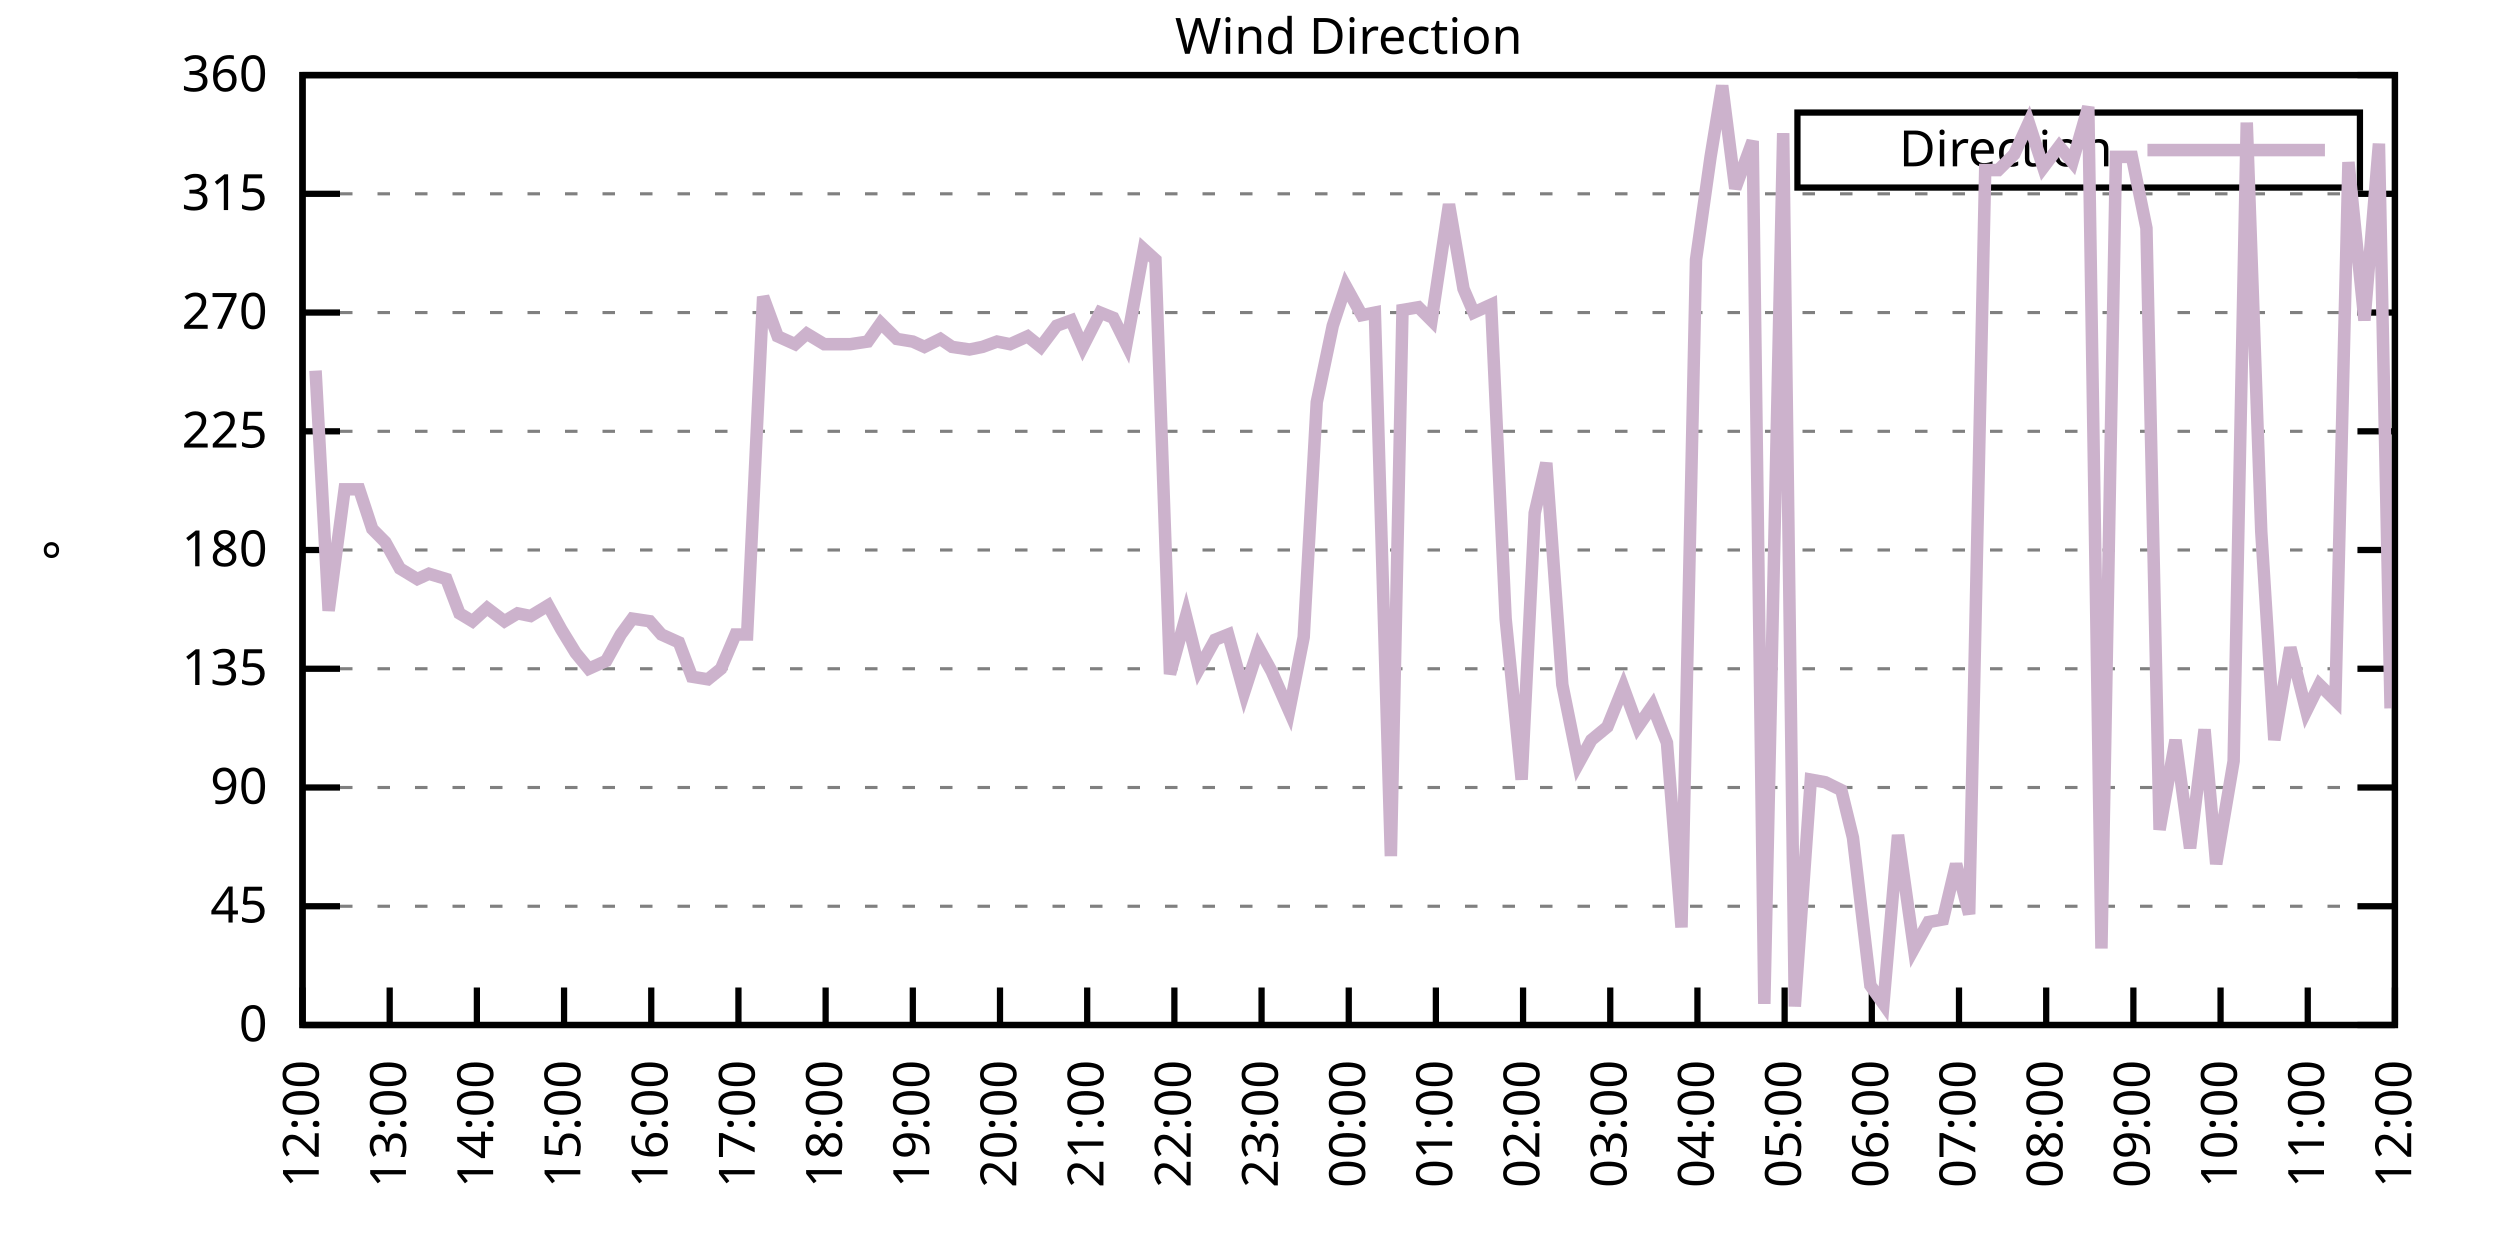
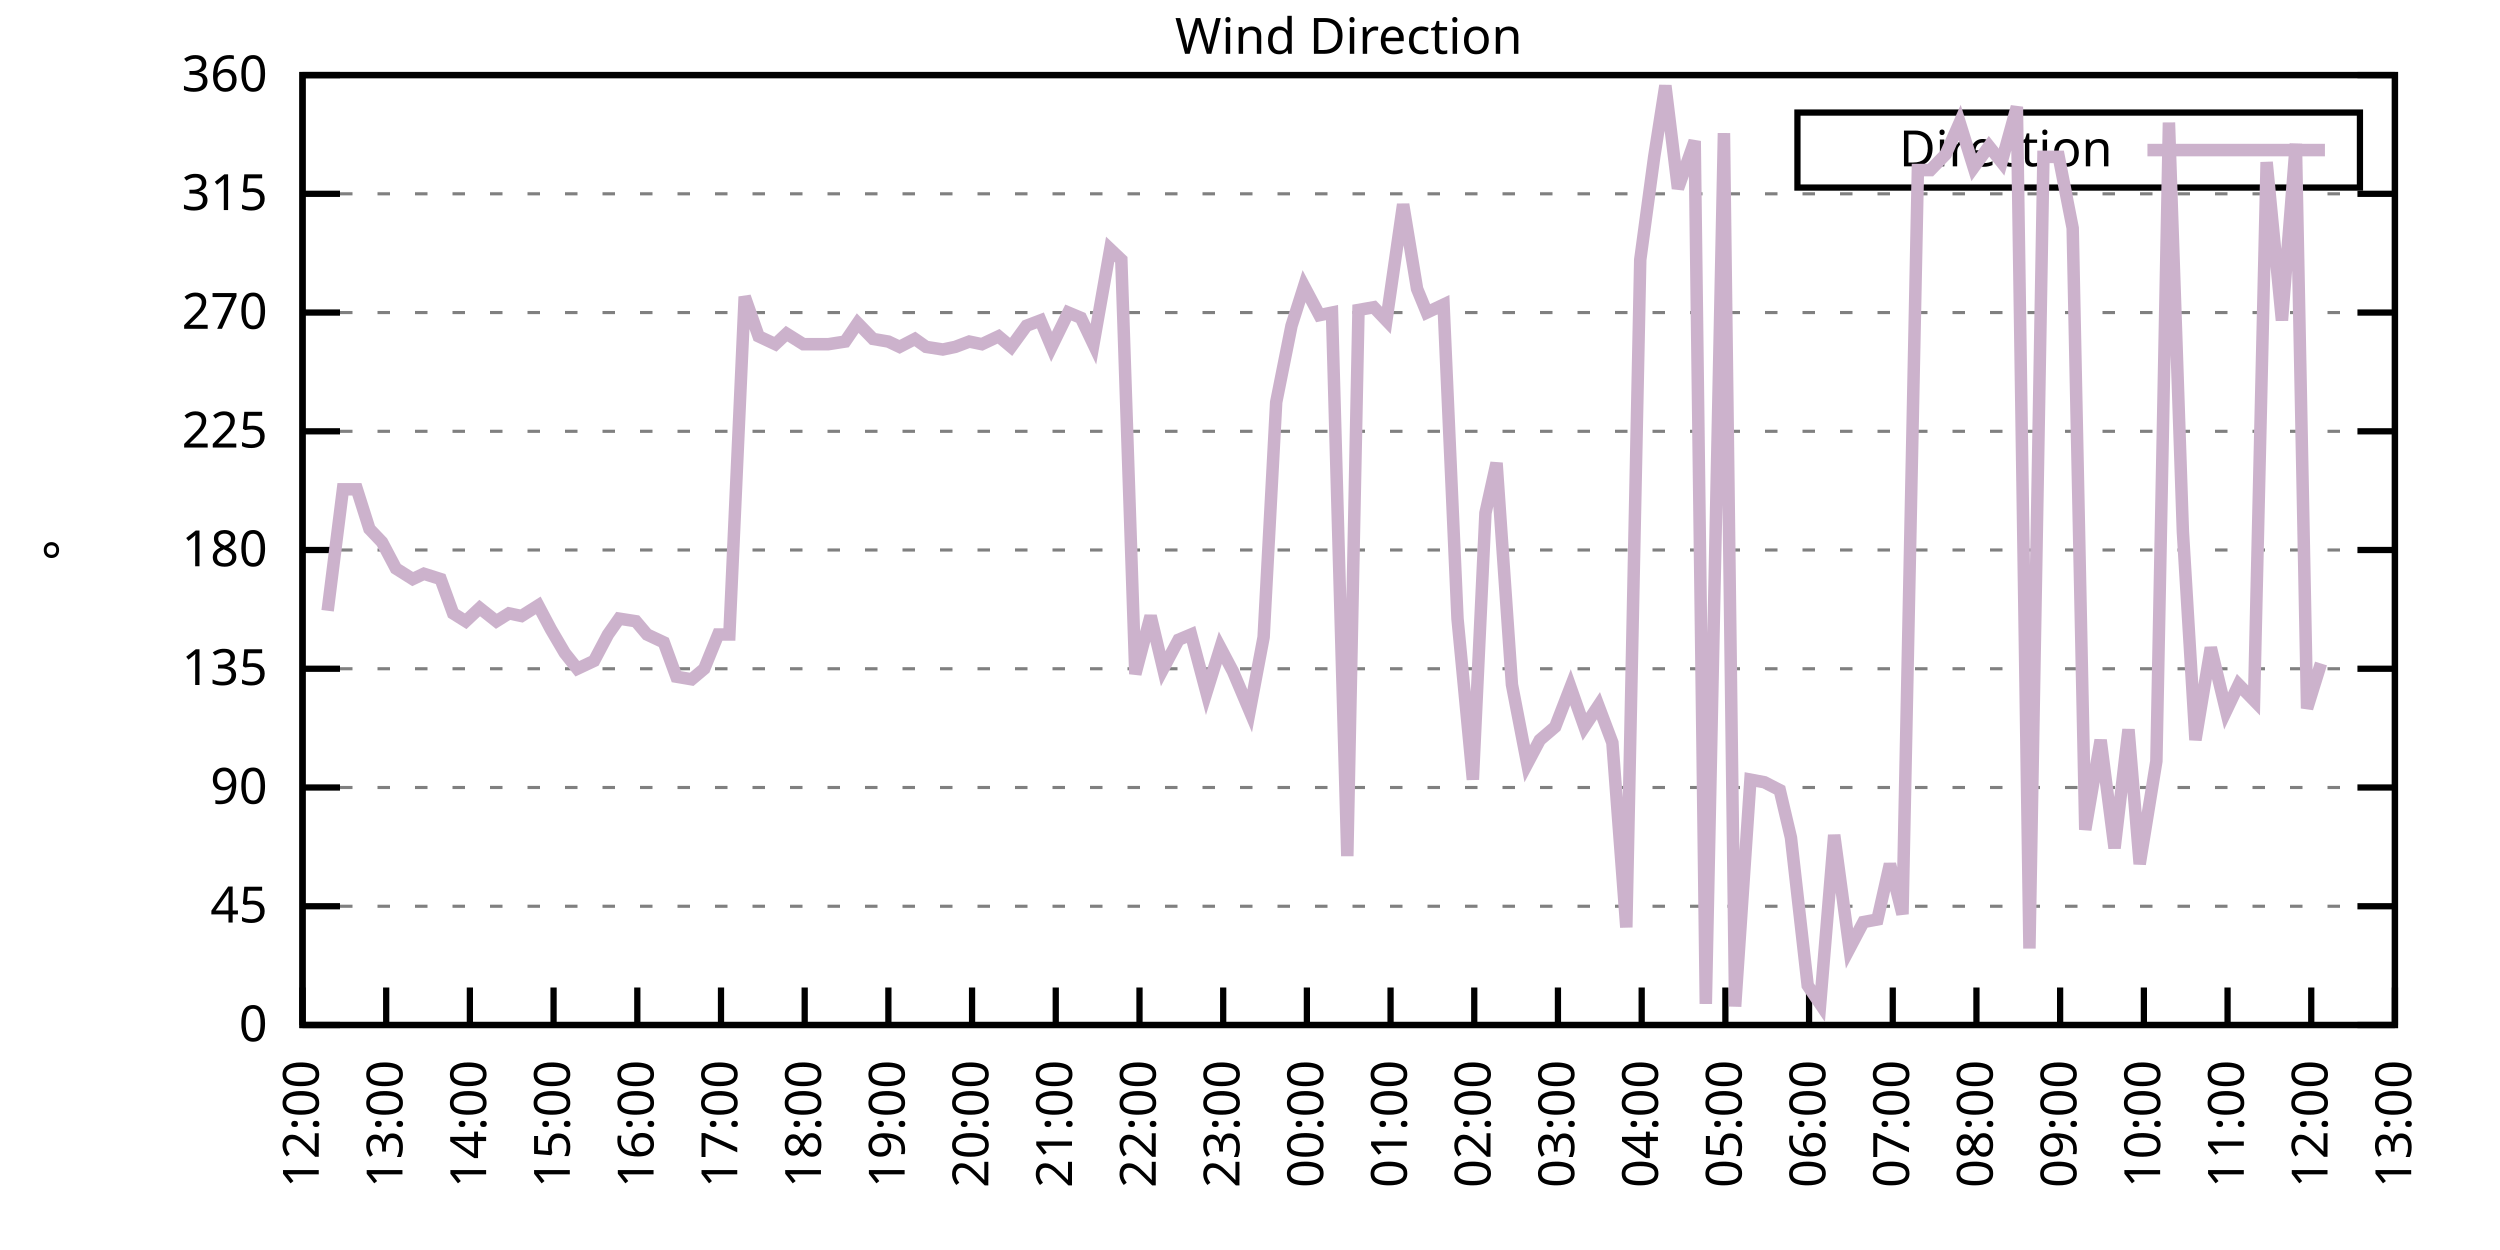
<svg xmlns="http://www.w3.org/2000/svg" xmlns:xlink="http://www.w3.org/1999/xlink" width="400" height="200" viewBox="0 0 400 200">
  <g id="gnuplot_canvas">
    <rect x="0" y="0" width="400" height="200" fill="none" />
    <defs>
      <circle id="gpDot" r="0.5" stroke-width="0.5" stroke="currentColor" />
      <path id="gpPt0" stroke-width="0.333" stroke="currentColor" d="M-1,0 h2 M0,-1 v2" />
      <path id="gpPt1" stroke-width="0.333" stroke="currentColor" d="M-1,-1 L1,1 M1,-1 L-1,1" />
      <path id="gpPt2" stroke-width="0.333" stroke="currentColor" d="M-1,0 L1,0 M0,-1 L0,1 M-1,-1 L1,1 M-1,1 L1,-1" />
      <rect id="gpPt3" stroke-width="0.333" stroke="currentColor" x="-1" y="-1" width="2" height="2" />
      <rect id="gpPt4" stroke-width="0.333" stroke="currentColor" fill="currentColor" x="-1" y="-1" width="2" height="2" />
      <circle id="gpPt5" stroke-width="0.333" stroke="currentColor" cx="0" cy="0" r="1" />
      <use xlink:href="#gpPt5" id="gpPt6" fill="currentColor" stroke="none" />
      <path id="gpPt7" stroke-width="0.333" stroke="currentColor" d="M0,-1.33 L-1.33,0.67 L1.33,0.67 z" />
      <use xlink:href="#gpPt7" id="gpPt8" fill="currentColor" stroke="none" />
      <use xlink:href="#gpPt7" id="gpPt9" stroke="currentColor" transform="rotate(180)" />
      <use xlink:href="#gpPt9" id="gpPt10" fill="currentColor" stroke="none" />
      <use xlink:href="#gpPt3" id="gpPt11" stroke="currentColor" transform="rotate(45)" />
      <use xlink:href="#gpPt11" id="gpPt12" fill="currentColor" stroke="none" />
      <path id="gpPt13" stroke-width="0.333" stroke="currentColor" d="M0,1.330 L1.265,0.411 L0.782,-1.067 L-0.782,-1.076 L-1.265,0.411 z" />
      <use xlink:href="#gpPt13" id="gpPt14" fill="currentColor" stroke="none" />
      <filter id="textbox" filterUnits="objectBoundingBox" x="0" y="0" height="1" width="1">
        <feFlood flood-color="white" flood-opacity="1" result="bgnd" />
        <feComposite in="SourceGraphic" in2="bgnd" operator="atop" />
      </filter>
      <filter id="greybox" filterUnits="objectBoundingBox" x="0" y="0" height="1" width="1">
        <feFlood flood-color="lightgrey" flood-opacity="1" result="grey" />
        <feComposite in="SourceGraphic" in2="grey" operator="atop" />
      </filter>
    </defs>
    <g fill="none" color="white" stroke="currentColor" stroke-width="1.00" stroke-linecap="butt" stroke-linejoin="miter">
</g>
    <g fill="none" color="black" stroke="currentColor" stroke-width="1.00" stroke-linecap="butt" stroke-linejoin="miter">
      <g stroke="none" shape-rendering="crispEdges">
        <polygon fill="rgb(255, 255, 255)" points="48.40,164.00 383.18,164.00 383.18,12.02 48.40,12.02 " />
      </g>
    </g>
    <g fill="none" color="black" stroke="currentColor" stroke-width="1.00" stroke-linecap="butt" stroke-linejoin="miter">
</g>
    <g fill="none" color="black" stroke="black" stroke-width="0.50" stroke-linecap="butt" stroke-linejoin="miter">
</g>
    <g fill="none" color="gray" stroke="currentColor" stroke-width="0.50" stroke-linecap="butt" stroke-linejoin="miter">
      <path stroke="gray" stroke-dasharray="2,4" class="gridline" d="M48.40,164.00 L383.19,164.00  " />
    </g>
    <g fill="none" color="gray" stroke="gray" stroke-width="1.00" stroke-linecap="butt" stroke-linejoin="miter">
</g>
    <g fill="none" color="black" stroke="currentColor" stroke-width="1.00" stroke-linecap="butt" stroke-linejoin="miter">
      <path stroke="black" d="M48.40,164.00 L54.40,164.00 M383.19,164.00 L377.19,164.00  " />
      <g transform="translate(42.80,166.60)" stroke="none" fill="black" font-family="Sans" font-size="8.00" text-anchor="end">
        <text>
          <tspan font-family="Sans"> 0</tspan>
        </text>
      </g>
    </g>
    <g fill="none" color="black" stroke="currentColor" stroke-width="1.00" stroke-linecap="butt" stroke-linejoin="miter">
</g>
    <g fill="none" color="black" stroke="black" stroke-width="0.50" stroke-linecap="butt" stroke-linejoin="miter">
</g>
    <g fill="none" color="gray" stroke="currentColor" stroke-width="0.50" stroke-linecap="butt" stroke-linejoin="miter">
      <path stroke="gray" stroke-dasharray="2,4" class="gridline" d="M48.40,145.00 L383.19,145.00  " />
    </g>
    <g fill="none" color="gray" stroke="gray" stroke-width="1.00" stroke-linecap="butt" stroke-linejoin="miter">
</g>
    <g fill="none" color="black" stroke="currentColor" stroke-width="1.00" stroke-linecap="butt" stroke-linejoin="miter">
      <path stroke="black" d="M48.40,145.00 L54.40,145.00 M383.19,145.00 L377.19,145.00  " />
      <g transform="translate(42.80,147.60)" stroke="none" fill="black" font-family="Sans" font-size="8.00" text-anchor="end">
        <text>
          <tspan font-family="Sans"> 45</tspan>
        </text>
      </g>
    </g>
    <g fill="none" color="black" stroke="currentColor" stroke-width="1.00" stroke-linecap="butt" stroke-linejoin="miter">
</g>
    <g fill="none" color="black" stroke="black" stroke-width="0.50" stroke-linecap="butt" stroke-linejoin="miter">
</g>
    <g fill="none" color="gray" stroke="currentColor" stroke-width="0.50" stroke-linecap="butt" stroke-linejoin="miter">
      <path stroke="gray" stroke-dasharray="2,4" class="gridline" d="M48.40,126.00 L383.19,126.00  " />
    </g>
    <g fill="none" color="gray" stroke="gray" stroke-width="1.00" stroke-linecap="butt" stroke-linejoin="miter">
</g>
    <g fill="none" color="black" stroke="currentColor" stroke-width="1.00" stroke-linecap="butt" stroke-linejoin="miter">
      <path stroke="black" d="M48.40,126.00 L54.40,126.00 M383.19,126.00 L377.19,126.00  " />
      <g transform="translate(42.80,128.60)" stroke="none" fill="black" font-family="Sans" font-size="8.00" text-anchor="end">
        <text>
          <tspan font-family="Sans"> 90</tspan>
        </text>
      </g>
    </g>
    <g fill="none" color="black" stroke="currentColor" stroke-width="1.00" stroke-linecap="butt" stroke-linejoin="miter">
</g>
    <g fill="none" color="black" stroke="black" stroke-width="0.50" stroke-linecap="butt" stroke-linejoin="miter">
</g>
    <g fill="none" color="gray" stroke="currentColor" stroke-width="0.50" stroke-linecap="butt" stroke-linejoin="miter">
      <path stroke="gray" stroke-dasharray="2,4" class="gridline" d="M48.40,107.00 L383.19,107.00  " />
    </g>
    <g fill="none" color="gray" stroke="gray" stroke-width="1.00" stroke-linecap="butt" stroke-linejoin="miter">
</g>
    <g fill="none" color="black" stroke="currentColor" stroke-width="1.00" stroke-linecap="butt" stroke-linejoin="miter">
      <path stroke="black" d="M48.40,107.00 L54.40,107.00 M383.19,107.00 L377.19,107.00  " />
      <g transform="translate(42.80,109.60)" stroke="none" fill="black" font-family="Sans" font-size="8.00" text-anchor="end">
        <text>
          <tspan font-family="Sans"> 135</tspan>
        </text>
      </g>
    </g>
    <g fill="none" color="black" stroke="currentColor" stroke-width="1.00" stroke-linecap="butt" stroke-linejoin="miter">
</g>
    <g fill="none" color="black" stroke="black" stroke-width="0.50" stroke-linecap="butt" stroke-linejoin="miter">
</g>
    <g fill="none" color="gray" stroke="currentColor" stroke-width="0.50" stroke-linecap="butt" stroke-linejoin="miter">
      <path stroke="gray" stroke-dasharray="2,4" class="gridline" d="M48.40,88.00 L383.19,88.00  " />
    </g>
    <g fill="none" color="gray" stroke="gray" stroke-width="1.00" stroke-linecap="butt" stroke-linejoin="miter">
</g>
    <g fill="none" color="black" stroke="currentColor" stroke-width="1.00" stroke-linecap="butt" stroke-linejoin="miter">
      <path stroke="black" d="M48.40,88.00 L54.40,88.00 M383.19,88.00 L377.19,88.00  " />
      <g transform="translate(42.80,90.60)" stroke="none" fill="black" font-family="Sans" font-size="8.00" text-anchor="end">
        <text>
          <tspan font-family="Sans"> 180</tspan>
        </text>
      </g>
    </g>
    <g fill="none" color="black" stroke="currentColor" stroke-width="1.00" stroke-linecap="butt" stroke-linejoin="miter">
</g>
    <g fill="none" color="black" stroke="black" stroke-width="0.50" stroke-linecap="butt" stroke-linejoin="miter">
</g>
    <g fill="none" color="gray" stroke="currentColor" stroke-width="0.50" stroke-linecap="butt" stroke-linejoin="miter">
      <path stroke="gray" stroke-dasharray="2,4" class="gridline" d="M48.40,69.01 L383.19,69.01  " />
    </g>
    <g fill="none" color="gray" stroke="gray" stroke-width="1.00" stroke-linecap="butt" stroke-linejoin="miter">
</g>
    <g fill="none" color="black" stroke="currentColor" stroke-width="1.00" stroke-linecap="butt" stroke-linejoin="miter">
      <path stroke="black" d="M48.40,69.01 L54.40,69.01 M383.19,69.01 L377.19,69.01  " />
      <g transform="translate(42.80,71.61)" stroke="none" fill="black" font-family="Sans" font-size="8.00" text-anchor="end">
        <text>
          <tspan font-family="Sans"> 225</tspan>
        </text>
      </g>
    </g>
    <g fill="none" color="black" stroke="currentColor" stroke-width="1.00" stroke-linecap="butt" stroke-linejoin="miter">
</g>
    <g fill="none" color="black" stroke="black" stroke-width="0.50" stroke-linecap="butt" stroke-linejoin="miter">
</g>
    <g fill="none" color="gray" stroke="currentColor" stroke-width="0.50" stroke-linecap="butt" stroke-linejoin="miter">
      <path stroke="gray" stroke-dasharray="2,4" class="gridline" d="M48.40,50.01 L383.19,50.01  " />
    </g>
    <g fill="none" color="gray" stroke="gray" stroke-width="1.00" stroke-linecap="butt" stroke-linejoin="miter">
</g>
    <g fill="none" color="black" stroke="currentColor" stroke-width="1.00" stroke-linecap="butt" stroke-linejoin="miter">
      <path stroke="black" d="M48.40,50.01 L54.40,50.01 M383.19,50.01 L377.19,50.01  " />
      <g transform="translate(42.80,52.61)" stroke="none" fill="black" font-family="Sans" font-size="8.00" text-anchor="end">
        <text>
          <tspan font-family="Sans"> 270</tspan>
        </text>
      </g>
    </g>
    <g fill="none" color="black" stroke="currentColor" stroke-width="1.00" stroke-linecap="butt" stroke-linejoin="miter">
</g>
    <g fill="none" color="black" stroke="black" stroke-width="0.50" stroke-linecap="butt" stroke-linejoin="miter">
</g>
    <g fill="none" color="gray" stroke="currentColor" stroke-width="0.50" stroke-linecap="butt" stroke-linejoin="miter">
      <path stroke="gray" stroke-dasharray="2,4" class="gridline" d="M48.40,31.01 L383.19,31.01  " />
    </g>
    <g fill="none" color="gray" stroke="gray" stroke-width="1.00" stroke-linecap="butt" stroke-linejoin="miter">
</g>
    <g fill="none" color="black" stroke="currentColor" stroke-width="1.00" stroke-linecap="butt" stroke-linejoin="miter">
      <path stroke="black" d="M48.40,31.01 L54.40,31.01 M383.19,31.01 L377.19,31.01  " />
      <g transform="translate(42.80,33.61)" stroke="none" fill="black" font-family="Sans" font-size="8.00" text-anchor="end">
        <text>
          <tspan font-family="Sans"> 315</tspan>
        </text>
      </g>
    </g>
    <g fill="none" color="black" stroke="currentColor" stroke-width="1.00" stroke-linecap="butt" stroke-linejoin="miter">
</g>
    <g fill="none" color="black" stroke="black" stroke-width="0.50" stroke-linecap="butt" stroke-linejoin="miter">
</g>
    <g fill="none" color="gray" stroke="currentColor" stroke-width="0.50" stroke-linecap="butt" stroke-linejoin="miter">
      <path stroke="gray" stroke-dasharray="2,4" class="gridline" d="M48.40,12.01 L383.19,12.01  " />
    </g>
    <g fill="none" color="gray" stroke="gray" stroke-width="1.00" stroke-linecap="butt" stroke-linejoin="miter">
</g>
    <g fill="none" color="black" stroke="currentColor" stroke-width="1.00" stroke-linecap="butt" stroke-linejoin="miter">
      <path stroke="black" d="M48.40,12.01 L54.40,12.01 M383.19,12.01 L377.19,12.01  " />
      <g transform="translate(42.80,14.61)" stroke="none" fill="black" font-family="Sans" font-size="8.00" text-anchor="end">
        <text>
          <tspan font-family="Sans"> 360</tspan>
        </text>
      </g>
    </g>
    <g fill="none" color="black" stroke="currentColor" stroke-width="1.00" stroke-linecap="butt" stroke-linejoin="miter">
      <path stroke="black" d="M48.40,164.00 L48.40,158.00  " />
      <g transform="translate(51.00,169.60) rotate(270.00)" stroke="none" fill="black" font-family="Sans" font-size="8.00" text-anchor="end">
        <text>
          <tspan font-family="Sans">12:00</tspan>
        </text>
      </g>
    </g>
    <g fill="none" color="black" stroke="currentColor" stroke-width="1.00" stroke-linecap="butt" stroke-linejoin="miter">
-       <path stroke="black" d="M62.35,164.00 L62.35,158.00  " />
-       <g transform="translate(64.95,169.60) rotate(270.00)" stroke="none" fill="black" font-family="Sans" font-size="8.00" text-anchor="end">
+       <path stroke="black" d="M61.79,164.00 L61.79,158.00  " />
+       <g transform="translate(64.39,169.60) rotate(270.00)" stroke="none" fill="black" font-family="Sans" font-size="8.00" text-anchor="end">
        <text>
          <tspan font-family="Sans">13:00</tspan>
        </text>
      </g>
    </g>
    <g fill="none" color="black" stroke="currentColor" stroke-width="1.00" stroke-linecap="butt" stroke-linejoin="miter">
-       <path stroke="black" d="M76.30,164.00 L76.30,158.00  " />
-       <g transform="translate(78.90,169.60) rotate(270.00)" stroke="none" fill="black" font-family="Sans" font-size="8.00" text-anchor="end">
+       <path stroke="black" d="M75.18,164.00 L75.18,158.00  " />
+       <g transform="translate(77.78,169.60) rotate(270.00)" stroke="none" fill="black" font-family="Sans" font-size="8.00" text-anchor="end">
        <text>
          <tspan font-family="Sans">14:00</tspan>
        </text>
      </g>
    </g>
    <g fill="none" color="black" stroke="currentColor" stroke-width="1.00" stroke-linecap="butt" stroke-linejoin="miter">
-       <path stroke="black" d="M90.25,164.00 L90.25,158.00  " />
-       <g transform="translate(92.85,169.60) rotate(270.00)" stroke="none" fill="black" font-family="Sans" font-size="8.00" text-anchor="end">
+       <path stroke="black" d="M88.57,164.00 L88.57,158.00  " />
+       <g transform="translate(91.17,169.60) rotate(270.00)" stroke="none" fill="black" font-family="Sans" font-size="8.00" text-anchor="end">
        <text>
          <tspan font-family="Sans">15:00</tspan>
        </text>
      </g>
    </g>
    <g fill="none" color="black" stroke="currentColor" stroke-width="1.00" stroke-linecap="butt" stroke-linejoin="miter">
-       <path stroke="black" d="M104.20,164.00 L104.20,158.00  " />
-       <g transform="translate(106.80,169.60) rotate(270.00)" stroke="none" fill="black" font-family="Sans" font-size="8.00" text-anchor="end">
+       <path stroke="black" d="M101.97,164.00 L101.97,158.00  " />
+       <g transform="translate(104.57,169.60) rotate(270.00)" stroke="none" fill="black" font-family="Sans" font-size="8.00" text-anchor="end">
        <text>
          <tspan font-family="Sans">16:00</tspan>
        </text>
      </g>
    </g>
    <g fill="none" color="black" stroke="currentColor" stroke-width="1.00" stroke-linecap="butt" stroke-linejoin="miter">
-       <path stroke="black" d="M118.15,164.00 L118.15,158.00  " />
-       <g transform="translate(120.75,169.60) rotate(270.00)" stroke="none" fill="black" font-family="Sans" font-size="8.00" text-anchor="end">
+       <path stroke="black" d="M115.36,164.00 L115.36,158.00  " />
+       <g transform="translate(117.96,169.60) rotate(270.00)" stroke="none" fill="black" font-family="Sans" font-size="8.00" text-anchor="end">
        <text>
          <tspan font-family="Sans">17:00</tspan>
        </text>
      </g>
    </g>
    <g fill="none" color="black" stroke="currentColor" stroke-width="1.00" stroke-linecap="butt" stroke-linejoin="miter">
-       <path stroke="black" d="M132.10,164.00 L132.10,158.00  " />
-       <g transform="translate(134.70,169.60) rotate(270.00)" stroke="none" fill="black" font-family="Sans" font-size="8.00" text-anchor="end">
+       <path stroke="black" d="M128.75,164.00 L128.75,158.00  " />
+       <g transform="translate(131.35,169.60) rotate(270.00)" stroke="none" fill="black" font-family="Sans" font-size="8.00" text-anchor="end">
        <text>
          <tspan font-family="Sans">18:00</tspan>
        </text>
      </g>
    </g>
    <g fill="none" color="black" stroke="currentColor" stroke-width="1.00" stroke-linecap="butt" stroke-linejoin="miter">
-       <path stroke="black" d="M146.05,164.00 L146.05,158.00  " />
-       <g transform="translate(148.65,169.60) rotate(270.00)" stroke="none" fill="black" font-family="Sans" font-size="8.00" text-anchor="end">
+       <path stroke="black" d="M142.14,164.00 L142.14,158.00  " />
+       <g transform="translate(144.74,169.60) rotate(270.00)" stroke="none" fill="black" font-family="Sans" font-size="8.00" text-anchor="end">
        <text>
          <tspan font-family="Sans">19:00</tspan>
        </text>
      </g>
    </g>
    <g fill="none" color="black" stroke="currentColor" stroke-width="1.00" stroke-linecap="butt" stroke-linejoin="miter">
-       <path stroke="black" d="M160.00,164.00 L160.00,158.00  " />
-       <g transform="translate(162.60,169.60) rotate(270.00)" stroke="none" fill="black" font-family="Sans" font-size="8.00" text-anchor="end">
+       <path stroke="black" d="M155.53,164.00 L155.53,158.00  " />
+       <g transform="translate(158.13,169.60) rotate(270.00)" stroke="none" fill="black" font-family="Sans" font-size="8.00" text-anchor="end">
        <text>
          <tspan font-family="Sans">20:00</tspan>
        </text>
      </g>
    </g>
    <g fill="none" color="black" stroke="currentColor" stroke-width="1.00" stroke-linecap="butt" stroke-linejoin="miter">
-       <path stroke="black" d="M173.95,164.00 L173.95,158.00  " />
-       <g transform="translate(176.55,169.60) rotate(270.00)" stroke="none" fill="black" font-family="Sans" font-size="8.00" text-anchor="end">
+       <path stroke="black" d="M168.92,164.00 L168.92,158.00  " />
+       <g transform="translate(171.52,169.60) rotate(270.00)" stroke="none" fill="black" font-family="Sans" font-size="8.00" text-anchor="end">
        <text>
          <tspan font-family="Sans">21:00</tspan>
        </text>
      </g>
    </g>
    <g fill="none" color="black" stroke="currentColor" stroke-width="1.00" stroke-linecap="butt" stroke-linejoin="miter">
-       <path stroke="black" d="M187.90,164.00 L187.90,158.00  " />
-       <g transform="translate(190.50,169.60) rotate(270.00)" stroke="none" fill="black" font-family="Sans" font-size="8.00" text-anchor="end">
+       <path stroke="black" d="M182.32,164.00 L182.32,158.00  " />
+       <g transform="translate(184.92,169.60) rotate(270.00)" stroke="none" fill="black" font-family="Sans" font-size="8.00" text-anchor="end">
        <text>
          <tspan font-family="Sans">22:00</tspan>
        </text>
      </g>
    </g>
    <g fill="none" color="black" stroke="currentColor" stroke-width="1.00" stroke-linecap="butt" stroke-linejoin="miter">
-       <path stroke="black" d="M201.85,164.00 L201.85,158.00  " />
-       <g transform="translate(204.45,169.60) rotate(270.00)" stroke="none" fill="black" font-family="Sans" font-size="8.00" text-anchor="end">
+       <path stroke="black" d="M195.71,164.00 L195.71,158.00  " />
+       <g transform="translate(198.31,169.60) rotate(270.00)" stroke="none" fill="black" font-family="Sans" font-size="8.00" text-anchor="end">
        <text>
          <tspan font-family="Sans">23:00</tspan>
        </text>
      </g>
    </g>
    <g fill="none" color="black" stroke="currentColor" stroke-width="1.00" stroke-linecap="butt" stroke-linejoin="miter">
-       <path stroke="black" d="M215.80,164.00 L215.80,158.00  " />
-       <g transform="translate(218.40,169.60) rotate(270.00)" stroke="none" fill="black" font-family="Sans" font-size="8.00" text-anchor="end">
+       <path stroke="black" d="M209.10,164.00 L209.10,158.00  " />
+       <g transform="translate(211.70,169.60) rotate(270.00)" stroke="none" fill="black" font-family="Sans" font-size="8.00" text-anchor="end">
        <text>
          <tspan font-family="Sans">00:00</tspan>
        </text>
      </g>
    </g>
    <g fill="none" color="black" stroke="currentColor" stroke-width="1.00" stroke-linecap="butt" stroke-linejoin="miter">
-       <path stroke="black" d="M229.74,164.00 L229.74,158.00  " />
-       <g transform="translate(232.34,169.60) rotate(270.00)" stroke="none" fill="black" font-family="Sans" font-size="8.00" text-anchor="end">
+       <path stroke="black" d="M222.49,164.00 L222.49,158.00  " />
+       <g transform="translate(225.09,169.60) rotate(270.00)" stroke="none" fill="black" font-family="Sans" font-size="8.00" text-anchor="end">
        <text>
          <tspan font-family="Sans">01:00</tspan>
        </text>
      </g>
    </g>
    <g fill="none" color="black" stroke="currentColor" stroke-width="1.00" stroke-linecap="butt" stroke-linejoin="miter">
-       <path stroke="black" d="M243.69,164.00 L243.69,158.00  " />
-       <g transform="translate(246.29,169.60) rotate(270.00)" stroke="none" fill="black" font-family="Sans" font-size="8.00" text-anchor="end">
+       <path stroke="black" d="M235.88,164.00 L235.88,158.00  " />
+       <g transform="translate(238.48,169.60) rotate(270.00)" stroke="none" fill="black" font-family="Sans" font-size="8.00" text-anchor="end">
        <text>
          <tspan font-family="Sans">02:00</tspan>
        </text>
      </g>
    </g>
    <g fill="none" color="black" stroke="currentColor" stroke-width="1.00" stroke-linecap="butt" stroke-linejoin="miter">
-       <path stroke="black" d="M257.64,164.00 L257.64,158.00  " />
-       <g transform="translate(260.24,169.60) rotate(270.00)" stroke="none" fill="black" font-family="Sans" font-size="8.00" text-anchor="end">
+       <path stroke="black" d="M249.27,164.00 L249.27,158.00  " />
+       <g transform="translate(251.87,169.60) rotate(270.00)" stroke="none" fill="black" font-family="Sans" font-size="8.00" text-anchor="end">
        <text>
          <tspan font-family="Sans">03:00</tspan>
        </text>
      </g>
    </g>
    <g fill="none" color="black" stroke="currentColor" stroke-width="1.00" stroke-linecap="butt" stroke-linejoin="miter">
-       <path stroke="black" d="M271.59,164.00 L271.59,158.00  " />
-       <g transform="translate(274.19,169.60) rotate(270.00)" stroke="none" fill="black" font-family="Sans" font-size="8.00" text-anchor="end">
+       <path stroke="black" d="M262.67,164.00 L262.67,158.00  " />
+       <g transform="translate(265.27,169.60) rotate(270.00)" stroke="none" fill="black" font-family="Sans" font-size="8.00" text-anchor="end">
        <text>
          <tspan font-family="Sans">04:00</tspan>
        </text>
      </g>
    </g>
    <g fill="none" color="black" stroke="currentColor" stroke-width="1.00" stroke-linecap="butt" stroke-linejoin="miter">
-       <path stroke="black" d="M285.54,164.00 L285.54,158.00  " />
-       <g transform="translate(288.14,169.60) rotate(270.00)" stroke="none" fill="black" font-family="Sans" font-size="8.00" text-anchor="end">
+       <path stroke="black" d="M276.06,164.00 L276.06,158.00  " />
+       <g transform="translate(278.66,169.60) rotate(270.00)" stroke="none" fill="black" font-family="Sans" font-size="8.00" text-anchor="end">
        <text>
          <tspan font-family="Sans">05:00</tspan>
        </text>
      </g>
    </g>
    <g fill="none" color="black" stroke="currentColor" stroke-width="1.00" stroke-linecap="butt" stroke-linejoin="miter">
-       <path stroke="black" d="M299.49,164.00 L299.49,158.00  " />
-       <g transform="translate(302.09,169.60) rotate(270.00)" stroke="none" fill="black" font-family="Sans" font-size="8.00" text-anchor="end">
+       <path stroke="black" d="M289.45,164.00 L289.45,158.00  " />
+       <g transform="translate(292.05,169.60) rotate(270.00)" stroke="none" fill="black" font-family="Sans" font-size="8.00" text-anchor="end">
        <text>
          <tspan font-family="Sans">06:00</tspan>
        </text>
      </g>
    </g>
    <g fill="none" color="black" stroke="currentColor" stroke-width="1.00" stroke-linecap="butt" stroke-linejoin="miter">
-       <path stroke="black" d="M313.44,164.00 L313.44,158.00  " />
-       <g transform="translate(316.04,169.60) rotate(270.00)" stroke="none" fill="black" font-family="Sans" font-size="8.00" text-anchor="end">
+       <path stroke="black" d="M302.84,164.00 L302.84,158.00  " />
+       <g transform="translate(305.44,169.60) rotate(270.00)" stroke="none" fill="black" font-family="Sans" font-size="8.00" text-anchor="end">
        <text>
          <tspan font-family="Sans">07:00</tspan>
        </text>
      </g>
    </g>
    <g fill="none" color="black" stroke="currentColor" stroke-width="1.00" stroke-linecap="butt" stroke-linejoin="miter">
-       <path stroke="black" d="M327.39,164.00 L327.39,158.00  " />
-       <g transform="translate(329.99,169.60) rotate(270.00)" stroke="none" fill="black" font-family="Sans" font-size="8.00" text-anchor="end">
+       <path stroke="black" d="M316.23,164.00 L316.23,158.00  " />
+       <g transform="translate(318.83,169.60) rotate(270.00)" stroke="none" fill="black" font-family="Sans" font-size="8.00" text-anchor="end">
        <text>
          <tspan font-family="Sans">08:00</tspan>
        </text>
      </g>
    </g>
    <g fill="none" color="black" stroke="currentColor" stroke-width="1.00" stroke-linecap="butt" stroke-linejoin="miter">
-       <path stroke="black" d="M341.34,164.00 L341.34,158.00  " />
-       <g transform="translate(343.94,169.60) rotate(270.00)" stroke="none" fill="black" font-family="Sans" font-size="8.00" text-anchor="end">
+       <path stroke="black" d="M329.62,164.00 L329.62,158.00  " />
+       <g transform="translate(332.22,169.60) rotate(270.00)" stroke="none" fill="black" font-family="Sans" font-size="8.00" text-anchor="end">
        <text>
          <tspan font-family="Sans">09:00</tspan>
        </text>
      </g>
    </g>
    <g fill="none" color="black" stroke="currentColor" stroke-width="1.00" stroke-linecap="butt" stroke-linejoin="miter">
-       <path stroke="black" d="M355.29,164.00 L355.29,158.00  " />
-       <g transform="translate(357.89,169.60) rotate(270.00)" stroke="none" fill="black" font-family="Sans" font-size="8.00" text-anchor="end">
+       <path stroke="black" d="M343.02,164.00 L343.02,158.00  " />
+       <g transform="translate(345.62,169.60) rotate(270.00)" stroke="none" fill="black" font-family="Sans" font-size="8.00" text-anchor="end">
        <text>
          <tspan font-family="Sans">10:00</tspan>
        </text>
      </g>
    </g>
    <g fill="none" color="black" stroke="currentColor" stroke-width="1.00" stroke-linecap="butt" stroke-linejoin="miter">
-       <path stroke="black" d="M369.24,164.00 L369.24,158.00  " />
-       <g transform="translate(371.84,169.60) rotate(270.00)" stroke="none" fill="black" font-family="Sans" font-size="8.00" text-anchor="end">
+       <path stroke="black" d="M356.41,164.00 L356.41,158.00  " />
+       <g transform="translate(359.01,169.60) rotate(270.00)" stroke="none" fill="black" font-family="Sans" font-size="8.00" text-anchor="end">
        <text>
          <tspan font-family="Sans">11:00</tspan>
+         </text>
+       </g>
+     </g>
+     <g fill="none" color="black" stroke="currentColor" stroke-width="1.00" stroke-linecap="butt" stroke-linejoin="miter">
+       <path stroke="black" d="M369.80,164.00 L369.80,158.00  " />
+       <g transform="translate(372.40,169.60) rotate(270.00)" stroke="none" fill="black" font-family="Sans" font-size="8.00" text-anchor="end">
+         <text>
+           <tspan font-family="Sans">12:00</tspan>
        </text>
      </g>
    </g>
    <g fill="none" color="black" stroke="currentColor" stroke-width="1.00" stroke-linecap="butt" stroke-linejoin="miter">
      <path stroke="black" d="M383.19,164.00 L383.19,158.00  " />
      <g transform="translate(385.79,169.60) rotate(270.00)" stroke="none" fill="black" font-family="Sans" font-size="8.00" text-anchor="end">
        <text>
-           <tspan font-family="Sans">12:00</tspan>
+           <tspan font-family="Sans">13:00</tspan>
        </text>
      </g>
    </g>
    <g fill="none" color="black" stroke="currentColor" stroke-width="1.00" stroke-linecap="butt" stroke-linejoin="miter">
</g>
    <g fill="none" color="black" stroke="currentColor" stroke-width="1.00" stroke-linecap="butt" stroke-linejoin="miter">
      <path stroke="black" d="M48.40,12.01 L48.40,164.00 L383.19,164.00 L383.19,12.01 L48.40,12.01 Z  " />
    </g>
    <g fill="none" color="black" stroke="currentColor" stroke-width="1.00" stroke-linecap="butt" stroke-linejoin="miter">
</g>
    <g fill="none" color="black" stroke="currentColor" stroke-width="1.00" stroke-linecap="butt" stroke-linejoin="miter">
      <path stroke="black" d="M287.59,30.01 L287.59,18.01 L377.59,18.01 L377.59,30.01 L287.59,30.01 Z  " />
    </g>
    <g id="Wind_direction_plot_1">
      <g fill="none" color="white" stroke="black" stroke-width="2.00" stroke-linecap="butt" stroke-linejoin="miter">
</g>
      <g fill="none" color="black" stroke="currentColor" stroke-width="2.00" stroke-linecap="butt" stroke-linejoin="miter">
        <g transform="translate(337.99,26.61)" stroke="none" fill="black" font-family="Sans" font-size="8.00" text-anchor="end">
          <text>
            <tspan font-family="Sans">Direction</tspan>
          </text>
        </g>
      </g>
      <g fill="none" color="black" stroke="currentColor" stroke-width="2.00" stroke-linecap="butt" stroke-linejoin="miter">
-         <path stroke="rgb(204, 178, 204)" d="M343.59,24.01 L371.99,24.01 M50.49,59.30 L52.58,97.72 L55.14,78.29 L57.47,78.29 L59.56,84.63 L61.65,86.74   L63.98,90.96 L66.77,92.65 L68.63,91.80 L71.42,92.65 L73.51,98.14 L75.60,99.40 L77.93,97.29 L80.72,99.40   L82.81,98.14 L84.90,98.56 L87.69,96.87 L89.78,100.67 L92.11,104.47 L94.20,107.00 L96.99,105.74 L99.32,101.52   L101.18,98.98 L103.97,99.40 L105.83,101.52 L108.62,102.78 L110.71,108.27 L113.27,108.69 L115.36,107.00 L117.68,101.52   L119.54,101.52 L122.10,47.47 L124.43,53.81 L127.22,55.07 L129.08,53.39 L131.87,55.07 L134.19,55.07 L136.05,55.07   L138.84,54.65 L140.93,51.70 L143.49,54.23 L146.05,54.65 L147.91,55.50 L150.46,54.23 L152.32,55.50 L155.11,55.92   L157.21,55.50 L159.53,54.65 L161.62,55.07 L164.41,53.81 L166.51,55.50 L169.06,52.12 L171.39,51.27 L173.25,55.50   L176.04,50.01 L178.13,50.85 L180.22,55.07 L183.01,39.87 L184.87,41.56 L187.20,107.85 L189.76,98.56 L191.85,107.00   L194.41,102.36 L196.50,101.52 L199.06,110.80 L201.38,103.63 L203.47,107.43 L206.26,113.76 L208.59,101.94 L210.68,64.36   L213.24,52.12 L215.33,45.79 L217.89,50.43 L219.98,50.01 L222.54,136.98 L224.40,49.59 L226.95,49.16 L229.05,51.27   L231.84,32.70 L234.16,46.21 L235.79,50.01 L238.58,48.74 L240.90,98.98 L243.46,124.74 L245.55,82.09 L247.41,74.07   L249.97,109.54 L252.53,122.20 L254.62,118.40 L257.18,116.29 L259.74,109.96 L262.06,116.29 L264.39,112.91 L266.71,118.83   L269.04,148.38 L271.36,41.56 L273.69,25.10 L275.55,13.70 L277.64,30.16 L280.43,22.56 L282.29,160.62 L285.31,21.30   L287.17,161.04 L289.73,124.74 L292.05,125.16 L294.61,126.42 L296.47,134.02 L299.26,157.67 L301.35,160.62 L303.68,133.60   L306.23,151.76 L308.56,147.53 L310.88,147.11 L312.98,138.25 L315.07,146.27 L317.63,27.21 L319.72,27.21 L322.28,24.68   L324.60,19.61 L326.93,26.79 L329.48,23.41 L331.58,25.94 L334.13,17.08 L336.23,151.76 L338.55,25.10 L341.11,25.10   L343.43,36.50 L345.53,132.76 L348.08,118.40 L350.41,135.71 L352.73,116.71 L354.59,138.25 L357.38,121.78 L359.48,19.61   L361.80,85.05 L363.89,118.40 L366.45,103.63 L369.01,113.76 L371.10,109.54 L373.66,112.07 L375.75,25.94 L378.31,51.27   L380.63,22.99 L382.49,113.34  " />
+         <path stroke="rgb(204, 178, 204)" d="M343.59,24.01 L371.99,24.01 M52.42,97.72 L54.87,78.29 L57.10,78.29 L59.11,84.63 L61.12,86.74 L63.35,90.96   L66.03,92.65 L67.82,91.80 L70.50,92.65 L72.50,98.14 L74.51,99.40 L76.75,97.29 L79.42,99.40 L81.43,98.14   L83.44,98.56 L86.12,96.87 L88.13,100.67 L90.36,104.47 L92.37,107.00 L95.05,105.74 L97.28,101.52 L99.06,98.98   L101.74,99.40 L103.53,101.52 L106.21,102.78 L108.22,108.27 L110.67,108.69 L112.68,107.00 L114.91,101.52 L116.70,101.52   L119.15,47.47 L121.38,53.81 L124.06,55.07 L125.85,53.39 L128.53,55.07 L130.76,55.07 L132.54,55.07 L135.22,54.65   L137.23,51.70 L139.69,54.23 L142.14,54.65 L143.93,55.50 L146.38,54.23 L148.17,55.50 L150.85,55.92 L152.85,55.50   L155.09,54.65 L157.10,55.07 L159.77,53.81 L161.78,55.50 L164.24,52.12 L166.47,51.27 L168.25,55.50 L170.93,50.01   L172.94,50.85 L174.95,55.07 L177.63,39.87 L179.41,41.56 L181.65,107.85 L184.10,98.56 L186.11,107.00 L188.57,102.36   L190.57,101.52 L193.03,110.80 L195.26,103.63 L197.27,107.43 L199.95,113.76 L202.18,101.94 L204.19,64.36 L206.64,52.12   L208.65,45.79 L211.11,50.43 L213.12,50.01 L215.57,136.98 L217.36,49.59 L219.81,49.16 L221.82,51.27 L224.50,32.70   L226.73,46.21 L228.29,50.01 L230.97,48.74 L233.20,98.98 L235.66,124.74 L237.67,82.09 L239.45,74.07 L241.91,109.54   L244.36,122.20 L246.37,118.40 L248.83,116.29 L251.28,109.96 L253.51,116.29 L255.75,112.91 L257.98,118.83 L260.21,148.38   L262.44,41.56 L264.67,25.10 L266.46,13.70 L268.47,30.16 L271.15,22.56 L272.93,160.62 L275.83,21.30 L277.62,161.04   L280.07,124.74 L282.31,125.16 L284.76,126.42 L286.55,134.02 L289.23,157.67 L291.23,160.62 L293.47,133.60 L295.92,151.76   L298.15,147.53 L300.39,147.11 L302.39,138.25 L304.40,146.27 L306.86,27.21 L308.87,27.21 L311.32,24.68 L313.55,19.61   L315.79,26.79 L318.24,23.41 L320.25,25.94 L322.70,17.08 L324.71,151.76 L326.95,25.10 L329.40,25.10 L331.63,36.50   L333.64,132.76 L336.10,118.40 L338.33,135.71 L340.56,116.71 L342.35,138.25 L345.02,121.78 L347.03,19.61 L349.26,85.05   L351.27,118.40 L353.73,103.63 L356.18,113.76 L358.19,109.54 L360.65,112.07 L362.66,25.94 L365.11,51.27 L367.34,22.99   L369.13,113.34 L371.36,106.16  " />
      </g>
    </g>
    <g fill="none" color="black" stroke="currentColor" stroke-width="2.00" stroke-linecap="butt" stroke-linejoin="miter">
</g>
    <g fill="none" color="black" stroke="black" stroke-width="1.00" stroke-linecap="butt" stroke-linejoin="miter">
</g>
    <g fill="none" color="black" stroke="currentColor" stroke-width="1.00" stroke-linecap="butt" stroke-linejoin="miter">
      <path stroke="black" d="M48.40,12.01 L48.40,164.00 L383.19,164.00 L383.19,12.01 L48.40,12.01 Z  " />
      <g transform="translate(12.80,88.01) rotate(270.00)" stroke="none" fill="black" font-family="Sans" font-size="8.00" text-anchor="middle">
        <text>
          <tspan font-family="Sans">°</tspan>
        </text>
      </g>
    </g>
    <g fill="none" color="black" stroke="currentColor" stroke-width="1.00" stroke-linecap="butt" stroke-linejoin="miter">
</g>
    <g fill="none" color="black" stroke="currentColor" stroke-width="1.00" stroke-linecap="butt" stroke-linejoin="miter">
      <g transform="translate(215.79,8.61)" stroke="none" fill="black" font-family="Sans" font-size="8.00" text-anchor="middle">
        <text>
          <tspan font-family="Sans">Wind Direction</tspan>
        </text>
      </g>
    </g>
    <g fill="none" color="black" stroke="currentColor" stroke-width="1.00" stroke-linecap="butt" stroke-linejoin="miter">
</g>
  </g>
</svg>
